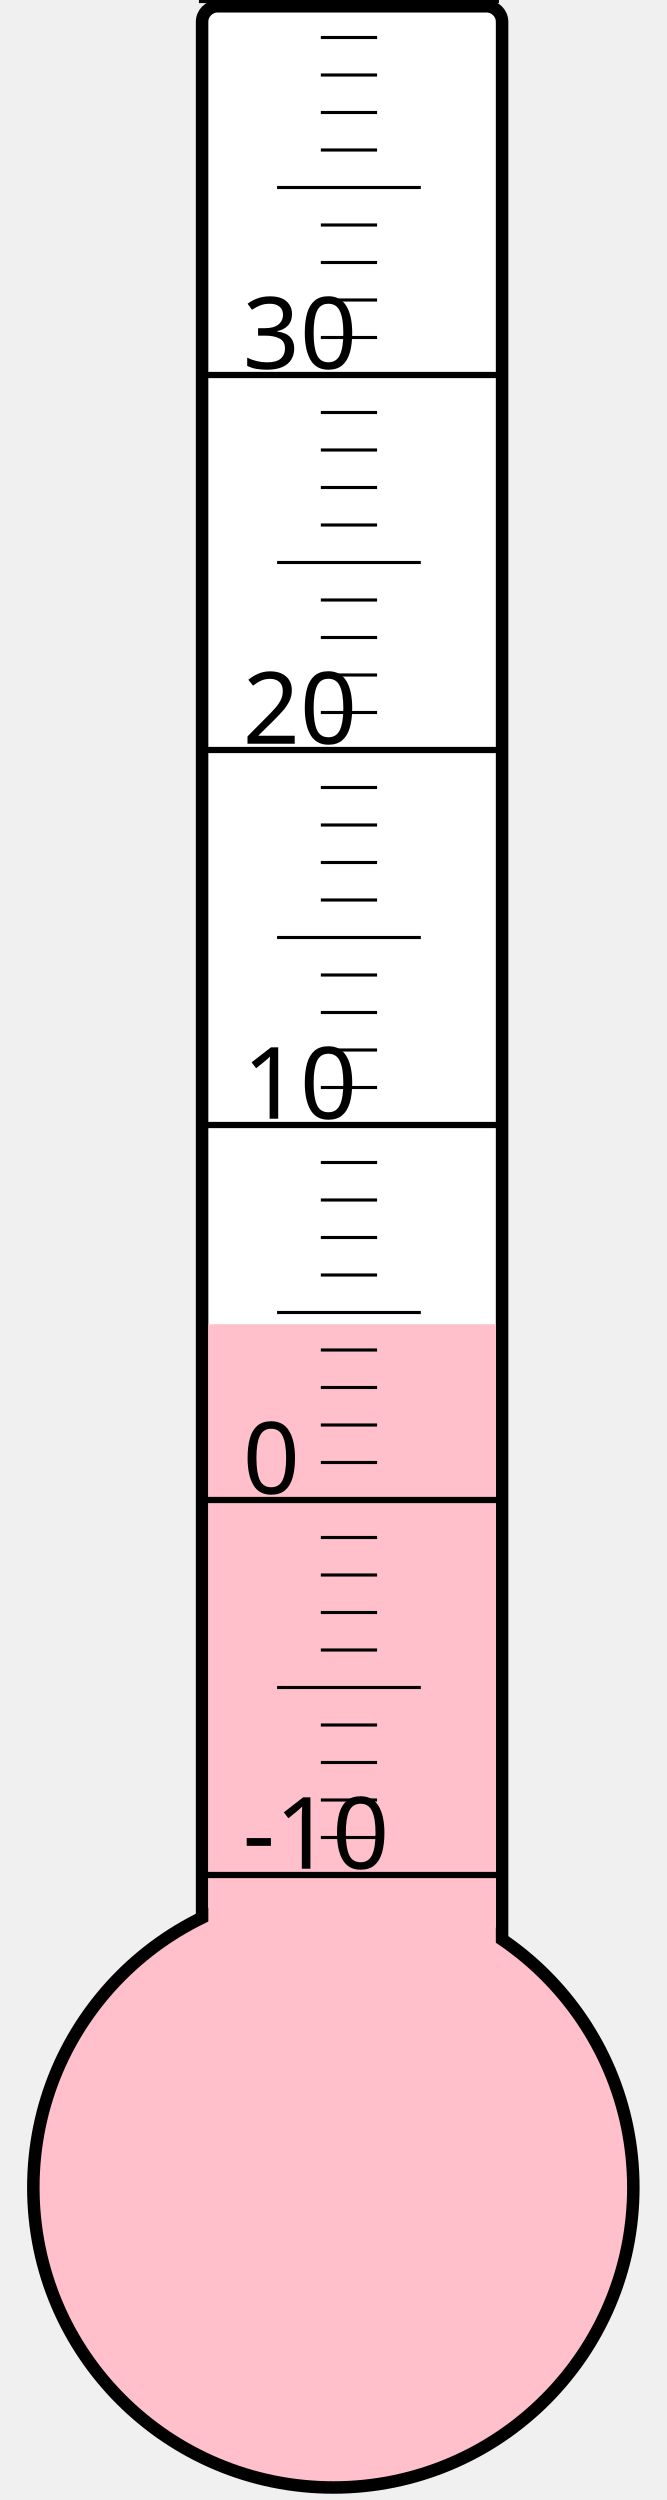
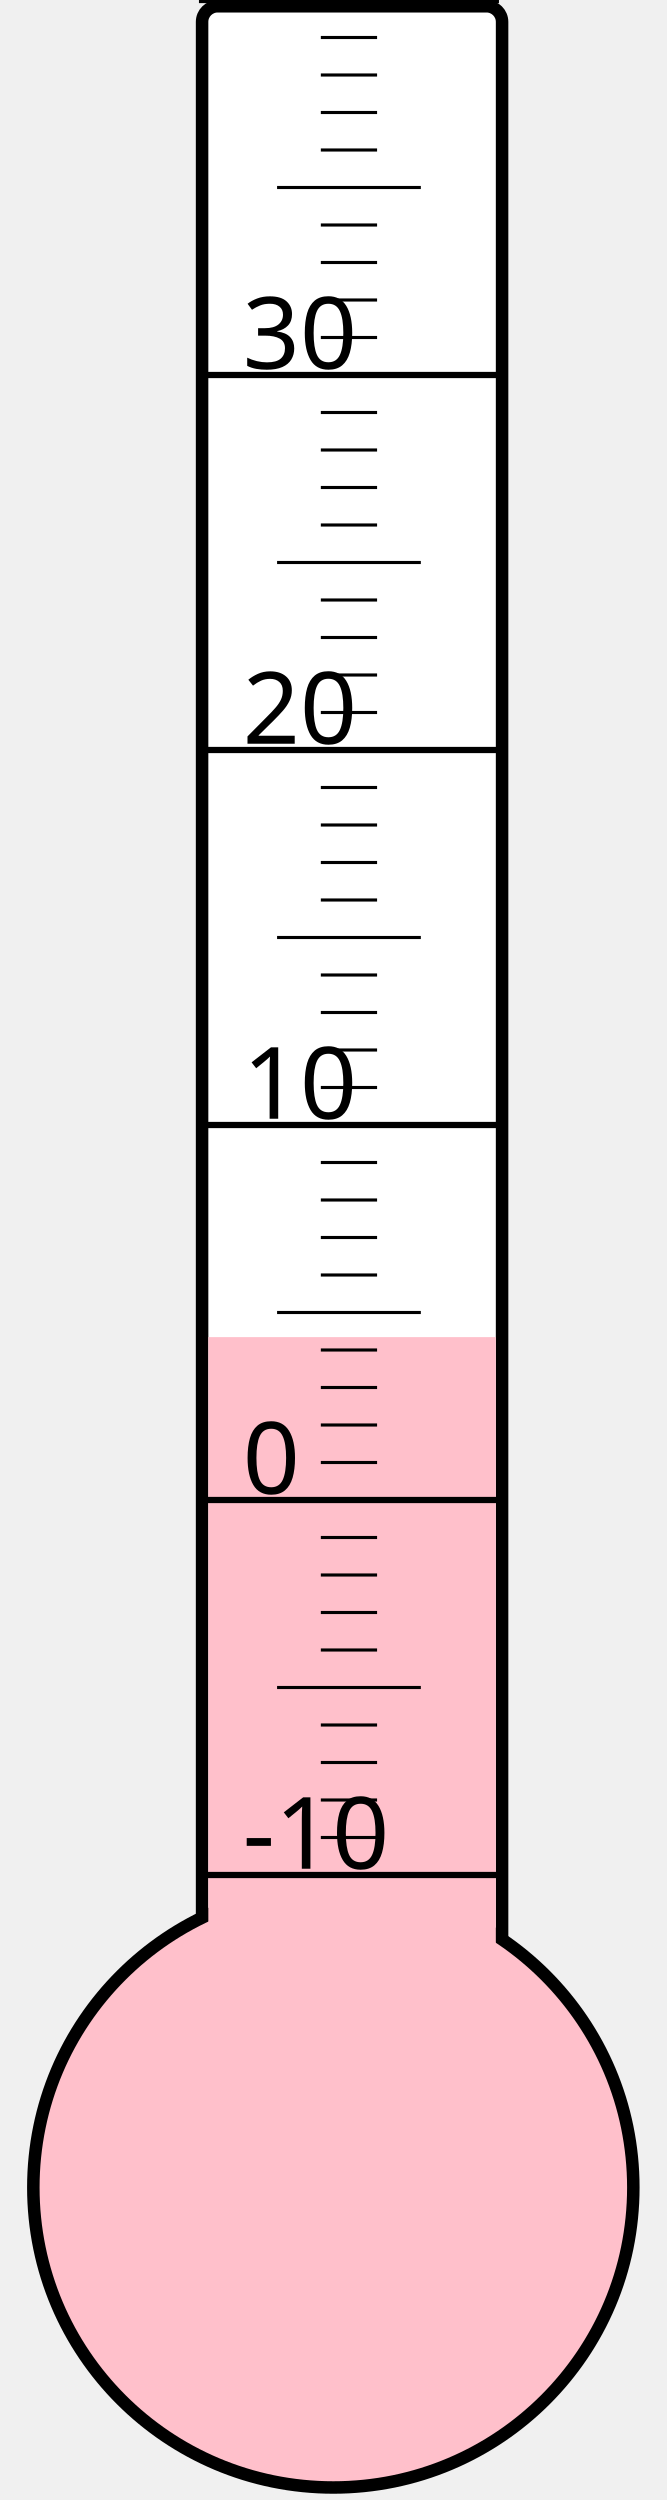
<svg xmlns="http://www.w3.org/2000/svg" width="40px" height="150px" viewBox="0 0 200 800">
  <rect width="200" height="800" x="0" y="0" style="fill: #ffffeb; fill-opacity: 0;" />
  <rect width="96" height="680" x="58" y="2" rx="5" ry="5" style="fill: white; fill-opacity: 1; stroke: black; stroke-width: 4;" />
  <circle cx="100" cy="700" r="96" style="fill: pink; stroke: black; stroke-width: 4;" />
-   <rect width="92" height="276.25" x="60" y="423.75" style="fill: pink; fill-opacity: 1; stroke-width: 0;" />
+   <rect width="92" height="272.125" x="60" y="427.875" style="fill: pink; fill-opacity: 1; stroke-width: 0;" />
  <text x="71" y="598" style="font-family: sans-serif; font-size: 24pt;">-10</text>
  <text x="71" y="478" style="font-family: sans-serif; font-size: 24pt;">0</text>
  <text x="71" y="358" style="font-family: sans-serif; font-size: 24pt;">10</text>
  <text x="71" y="238" style="font-family: sans-serif; font-size: 24pt;">20</text>
  <text x="71" y="118" style="font-family: sans-serif; font-size: 24pt;">30</text>
  <g style="stroke: black;">
    <line x1="57" y1="600" x2="153" y2="600" style="stroke-width: 2;" />
    <line x1="96" y1="588" x2="114" y2="588" style="stroke-width: 1;" />
    <line x1="96" y1="576" x2="114" y2="576" style="stroke-width: 1;" />
    <line x1="96" y1="564" x2="114" y2="564" style="stroke-width: 1;" />
    <line x1="96" y1="552" x2="114" y2="552" style="stroke-width: 1;" />
    <line x1="82" y1="540" x2="128" y2="540" style="stroke-width: 1;" />
    <line x1="96" y1="528" x2="114" y2="528" style="stroke-width: 1;" />
    <line x1="96" y1="516" x2="114" y2="516" style="stroke-width: 1;" />
    <line x1="96" y1="504" x2="114" y2="504" style="stroke-width: 1;" />
    <line x1="96" y1="492" x2="114" y2="492" style="stroke-width: 1;" />
    <line x1="57" y1="480" x2="153" y2="480" style="stroke-width: 2;" />
    <line x1="96" y1="468" x2="114" y2="468" style="stroke-width: 1;" />
    <line x1="96" y1="456" x2="114" y2="456" style="stroke-width: 1;" />
    <line x1="96" y1="444" x2="114" y2="444" style="stroke-width: 1;" />
    <line x1="96" y1="432" x2="114" y2="432" style="stroke-width: 1;" />
    <line x1="82" y1="420" x2="128" y2="420" style="stroke-width: 1;" />
    <line x1="96" y1="408" x2="114" y2="408" style="stroke-width: 1;" />
    <line x1="96" y1="396" x2="114" y2="396" style="stroke-width: 1;" />
    <line x1="96" y1="384" x2="114" y2="384" style="stroke-width: 1;" />
    <line x1="96" y1="372" x2="114" y2="372" style="stroke-width: 1;" />
    <line x1="57" y1="360" x2="153" y2="360" style="stroke-width: 2;" />
    <line x1="96" y1="348" x2="114" y2="348" style="stroke-width: 1;" />
    <line x1="96" y1="336" x2="114" y2="336" style="stroke-width: 1;" />
    <line x1="96" y1="324" x2="114" y2="324" style="stroke-width: 1;" />
    <line x1="96" y1="312" x2="114" y2="312" style="stroke-width: 1;" />
    <line x1="82" y1="300" x2="128" y2="300" style="stroke-width: 1;" />
    <line x1="96" y1="288" x2="114" y2="288" style="stroke-width: 1;" />
    <line x1="96" y1="276" x2="114" y2="276" style="stroke-width: 1;" />
    <line x1="96" y1="264" x2="114" y2="264" style="stroke-width: 1;" />
    <line x1="96" y1="252" x2="114" y2="252" style="stroke-width: 1;" />
    <line x1="57" y1="240" x2="153" y2="240" style="stroke-width: 2;" />
    <line x1="96" y1="228" x2="114" y2="228" style="stroke-width: 1;" />
    <line x1="96" y1="216" x2="114" y2="216" style="stroke-width: 1;" />
    <line x1="96" y1="204" x2="114" y2="204" style="stroke-width: 1;" />
    <line x1="96" y1="192" x2="114" y2="192" style="stroke-width: 1;" />
    <line x1="82" y1="180" x2="128" y2="180" style="stroke-width: 1;" />
    <line x1="96" y1="168" x2="114" y2="168" style="stroke-width: 1;" />
    <line x1="96" y1="156" x2="114" y2="156" style="stroke-width: 1;" />
    <line x1="96" y1="144" x2="114" y2="144" style="stroke-width: 1;" />
    <line x1="96" y1="132" x2="114" y2="132" style="stroke-width: 1;" />
    <line x1="57" y1="120" x2="153" y2="120" style="stroke-width: 2;" />
    <line x1="96" y1="108" x2="114" y2="108" style="stroke-width: 1;" />
    <line x1="96" y1="96" x2="114" y2="96" style="stroke-width: 1;" />
    <line x1="96" y1="84" x2="114" y2="84" style="stroke-width: 1;" />
    <line x1="96" y1="72" x2="114" y2="72" style="stroke-width: 1;" />
    <line x1="82" y1="60" x2="128" y2="60" style="stroke-width: 1;" />
    <line x1="96" y1="48" x2="114" y2="48" style="stroke-width: 1;" />
    <line x1="96" y1="36" x2="114" y2="36" style="stroke-width: 1;" />
    <line x1="96" y1="24" x2="114" y2="24" style="stroke-width: 1;" />
    <line x1="96" y1="12" x2="114" y2="12" style="stroke-width: 1;" />
    <line x1="57" y1="0" x2="153" y2="0" style="stroke-width: 2;" />
  </g>
</svg>
